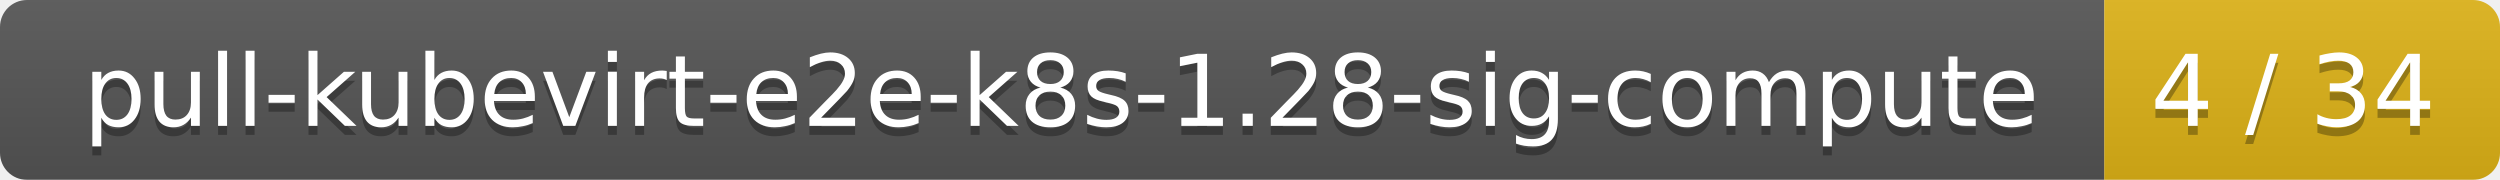
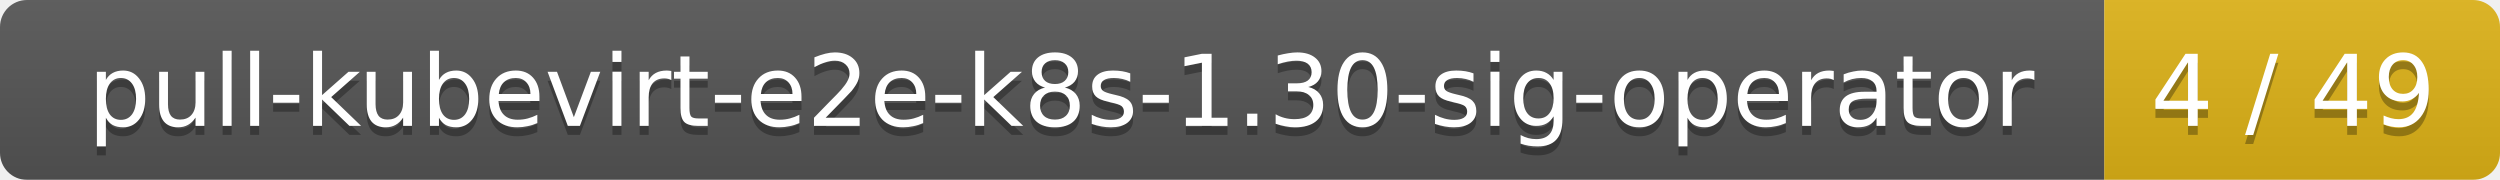
<svg xmlns="http://www.w3.org/2000/svg" width="278" height="20">
  <linearGradient id="smooth" x2="0" y2="100%">
    <stop offset="0" stop-color="#bbb" stop-opacity=".1" />
    <stop offset="1" stop-opacity=".1" />
  </linearGradient>
  <mask id="round">
    <rect width="278" height="20" rx="3" fill="#fff" />
  </mask>
  <g mask="url(#round)">
    <rect width="234" height="20" fill="#555" />
    <rect x="234" width="44" height="20" fill="#dfb317" />
    <rect width="278" height="20" fill="url(#smooth)" />
  </g>
  <g fill="#fff" text-anchor="middle" font-family="DejaVu Sans,Verdana,Geneva,sans-serif" font-size="11">
-     <text x="118" y="15" fill="#010101" fill-opacity=".3">pull-kubevirt-e2e-k8s-1.28-sig-compute</text>
-     <text x="118" y="14">pull-kubevirt-e2e-k8s-1.28-sig-compute</text>
-     <text x="255" y="15" fill="#010101" fill-opacity=".3">4 / 34</text>
-     <text x="255" y="14">4 / 34</text>
+     <text x="118" y="15" fill="#010101" fill-opacity=".3">pull-kubevirt-e2e-k8s-1.30-sig-operator</text>
+     <text x="118" y="14">pull-kubevirt-e2e-k8s-1.30-sig-operator</text>
+     <text x="255" y="15" fill="#010101" fill-opacity=".3">4 / 49</text>
+     <text x="255" y="14">4 / 49</text>
  </g>
</svg>
